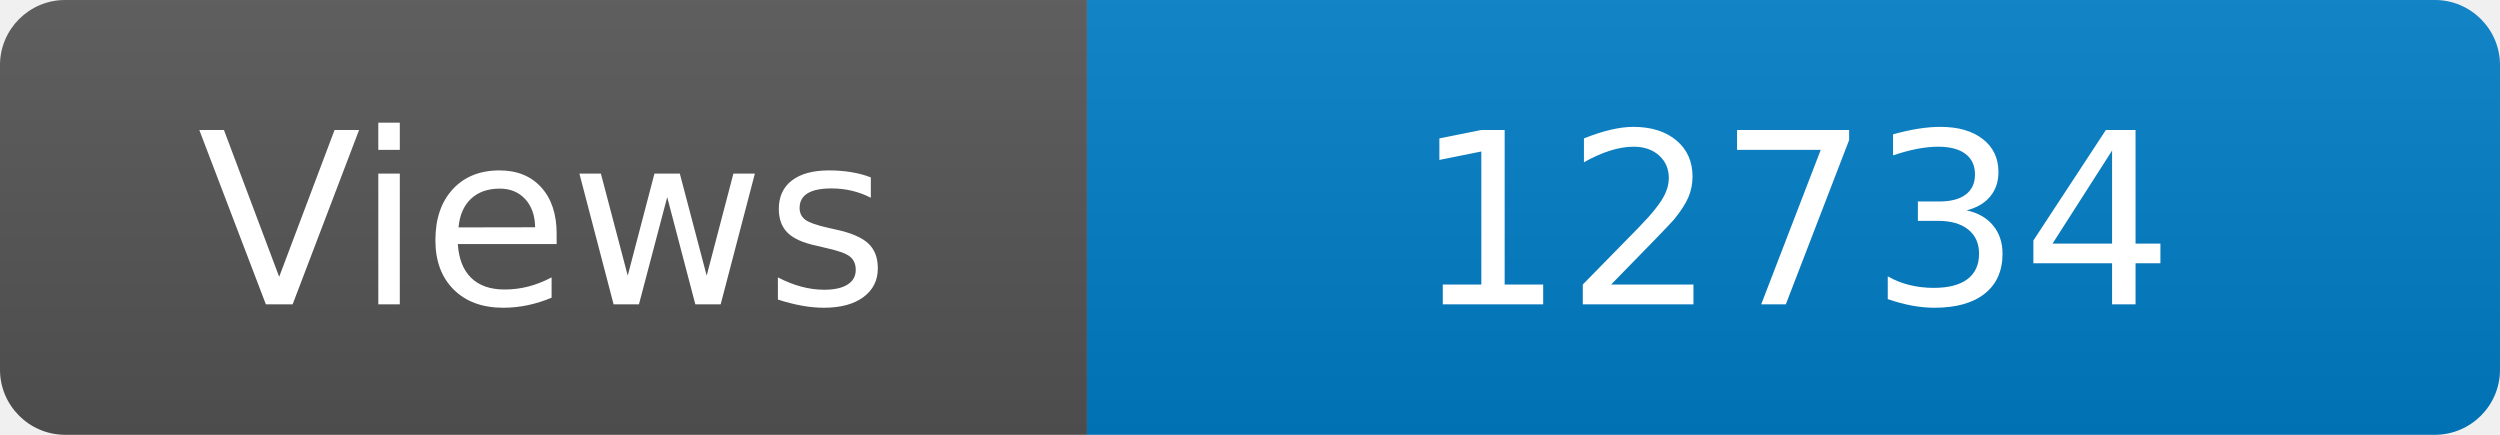
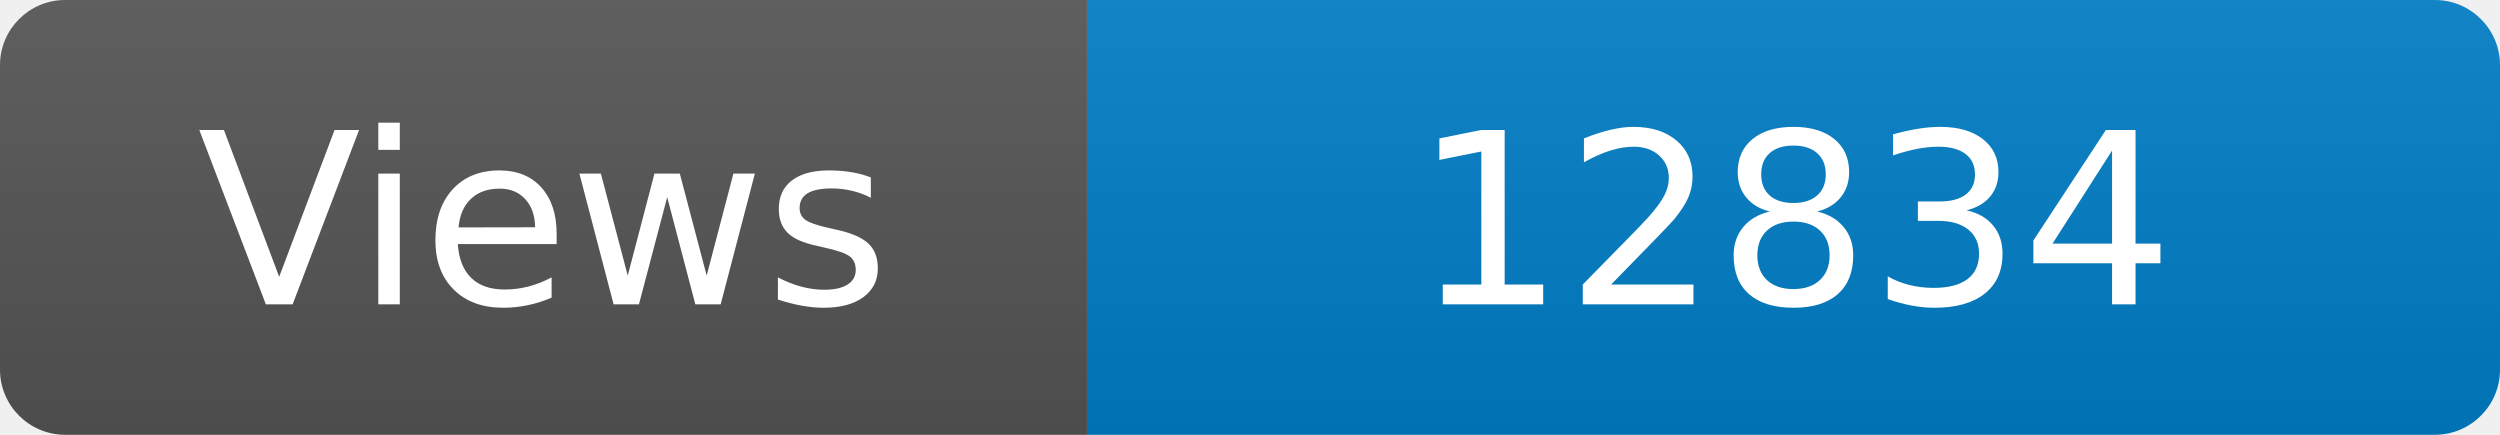
<svg xmlns="http://www.w3.org/2000/svg" width="115" height="20" role="img" aria-label="Maintained?: yes">
  <linearGradient id="s" x2="0" y2="100%">
    <stop offset="0" stop-color="#bbb" stop-opacity=".1" />
    <stop offset="1" stop-opacity=".1" />
  </linearGradient>
  <clipPath id="r">
    <rect width="115" height="20" rx="3" fill="#fff" />
  </clipPath>
  <g clip-path="url(#r)">
    <rect width="50" height="20" fill="#555" />
    <rect x="50" width="160" height="20" fill="#007ec6" />
    <rect width="115" height="20" fill="url(#s)" />
  </g>
  <g fill="#fff" text-anchor="middle" font-family="Verdana,Geneva,DejaVu Sans,sans-serif" font-size="110">
    <text x="250" y="140" transform="scale(.1)" fill="#fff">Views</text>
-     <text x="825" y="140" transform="scale(.1)" fill="#fff">12734</text>
+     <text x="825" y="140" transform="scale(.1)" fill="#fff">12834</text>
  </g>
</svg>
